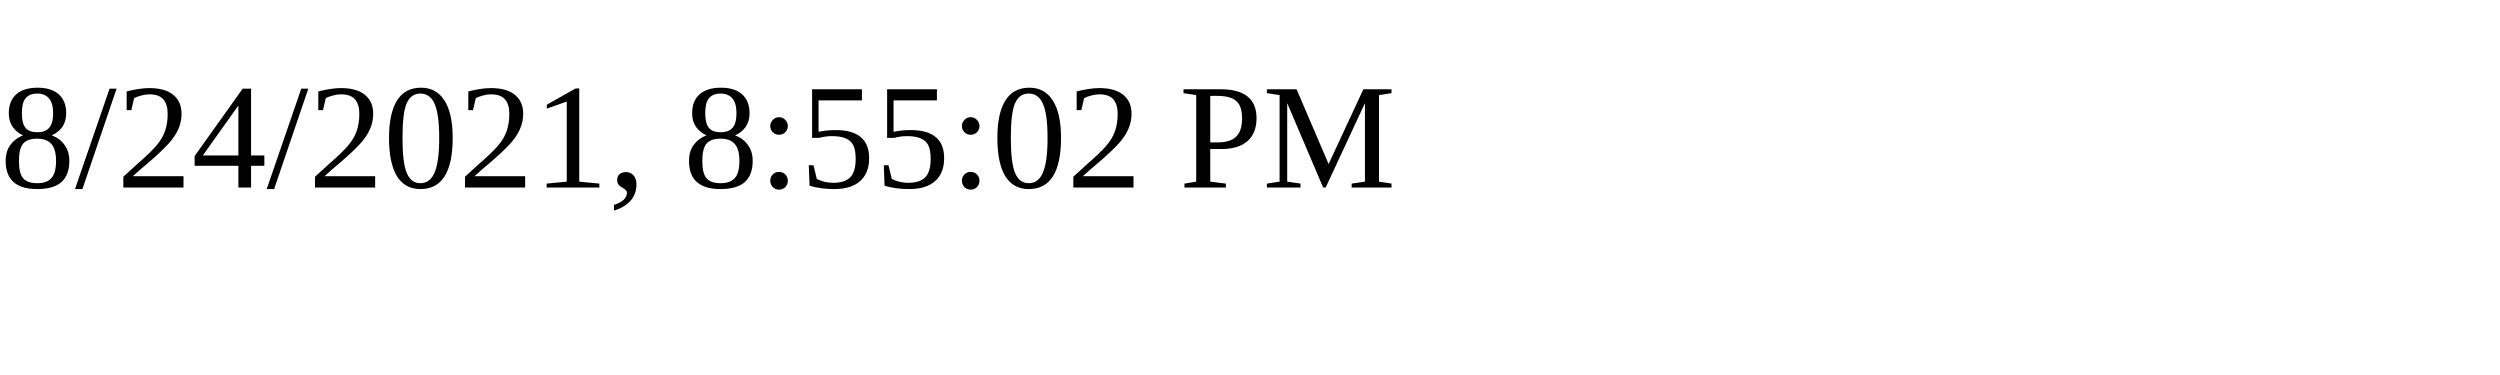
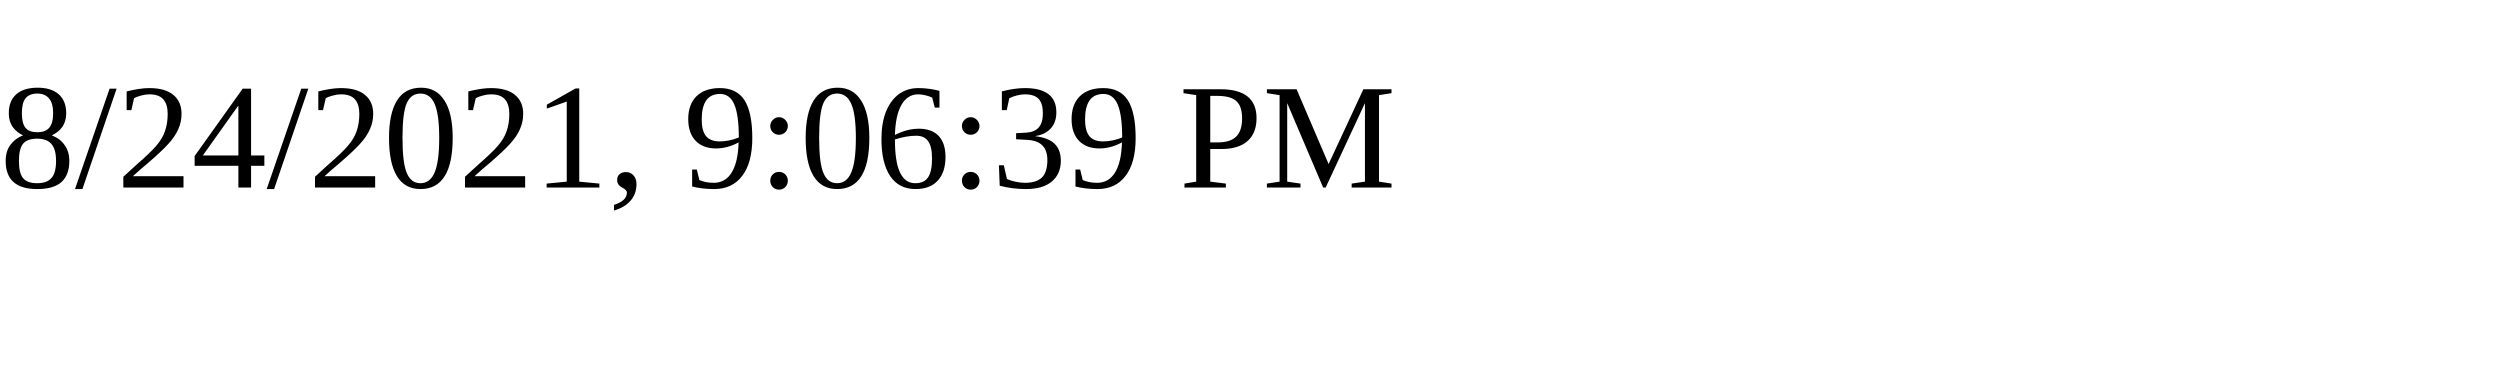
<svg xmlns="http://www.w3.org/2000/svg" height="30" width="200">
-   <text x="0" y="15">8/24/2021, 8:55:02 PM</text>
+   <text x="0" y="15">8/24/2021, 9:06:39 PM</text>
</svg>
